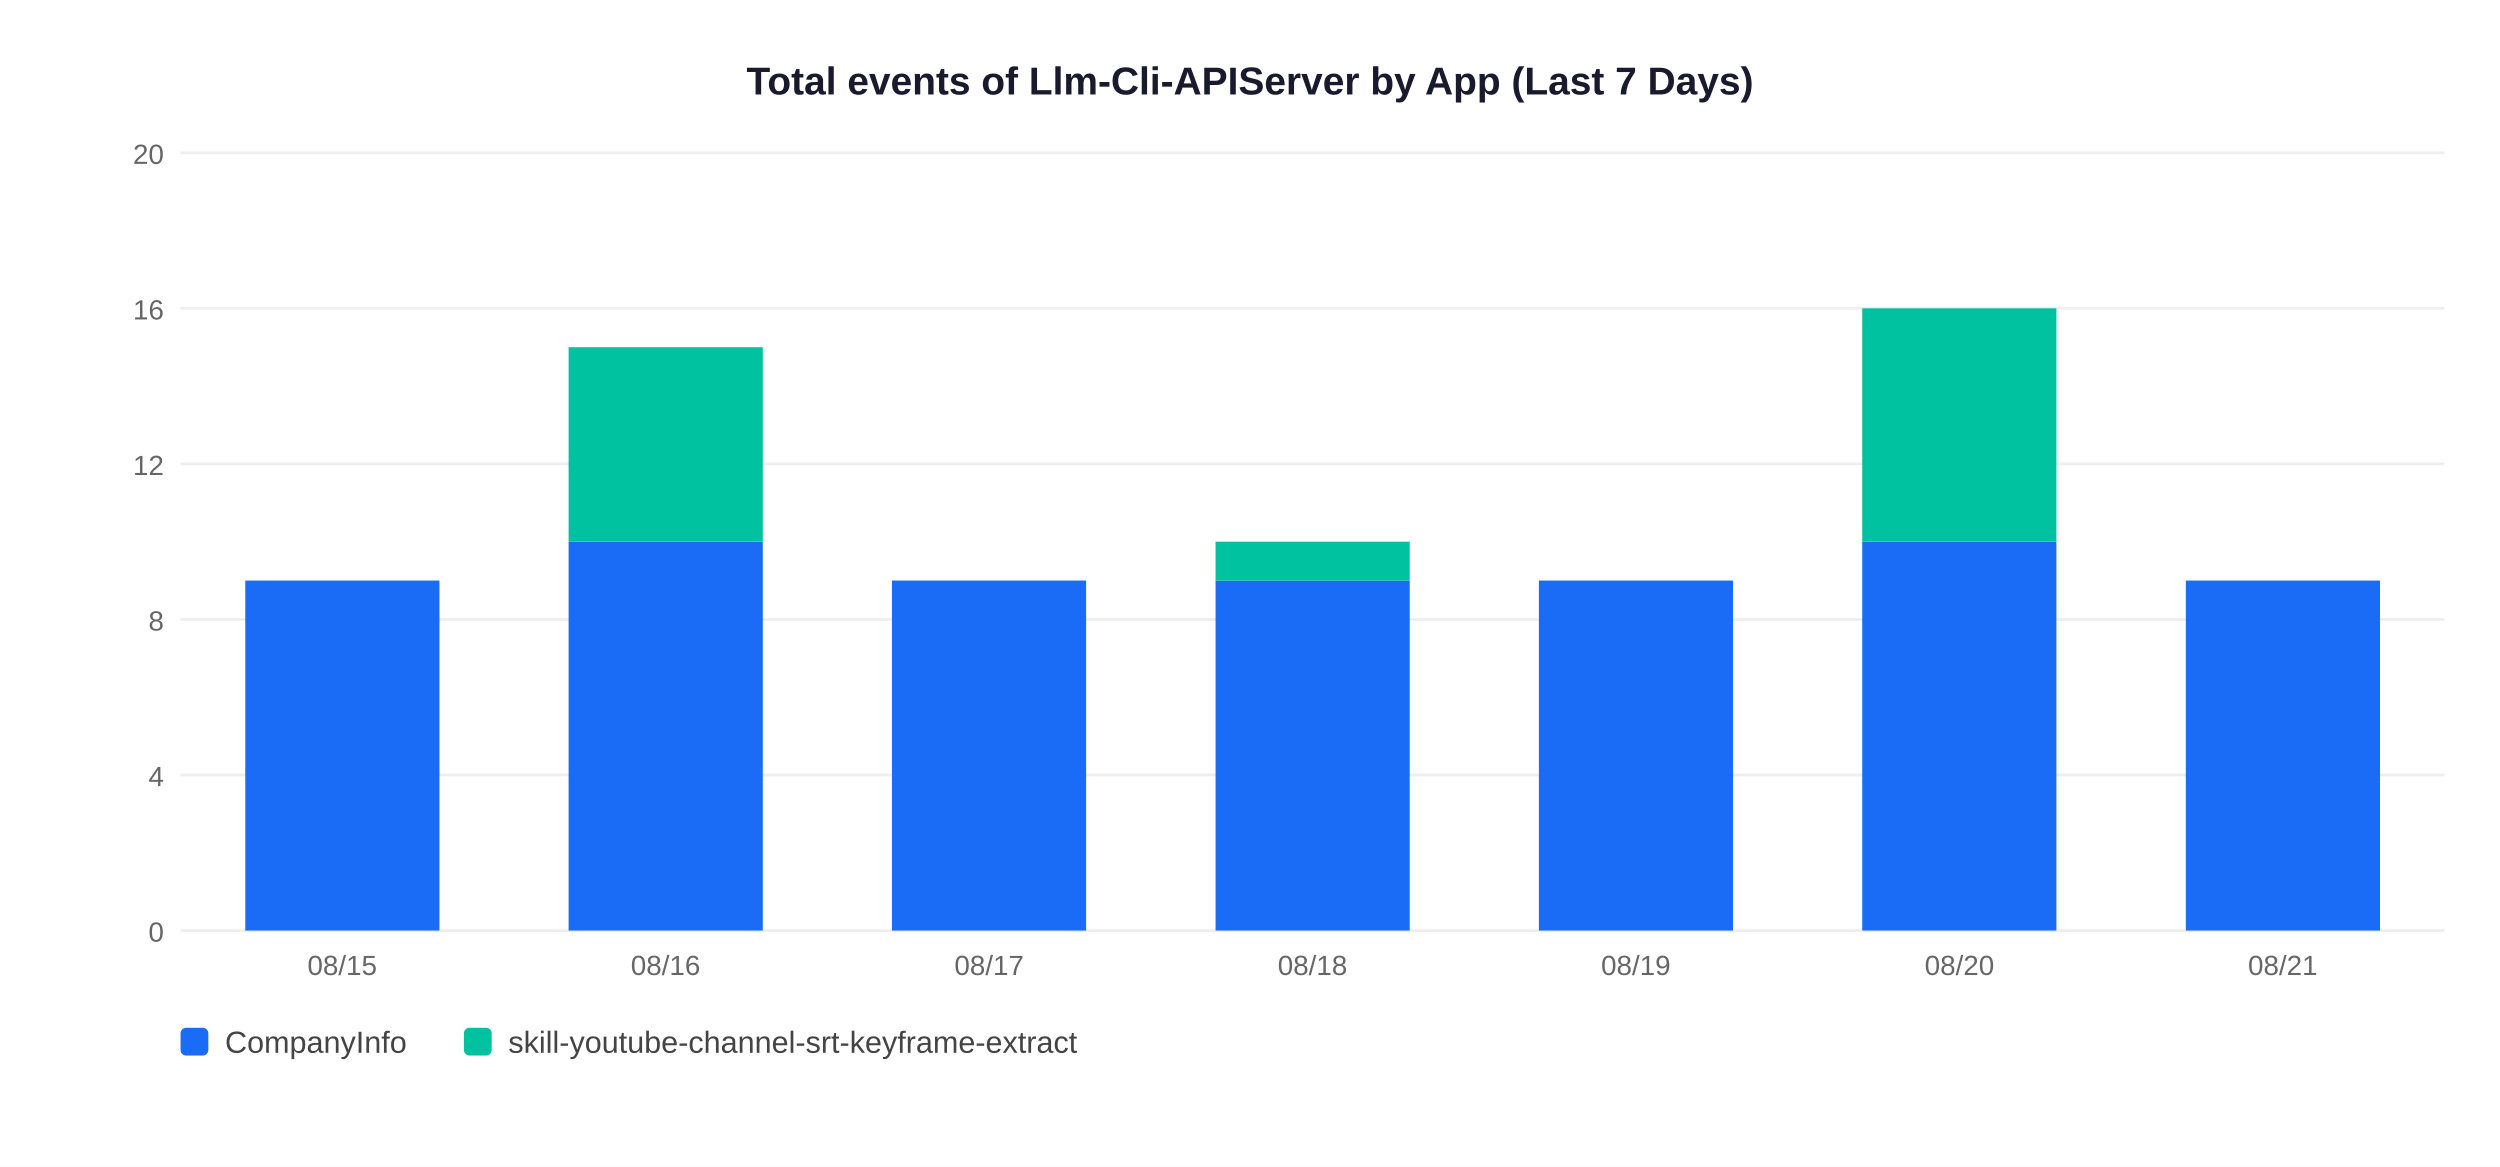
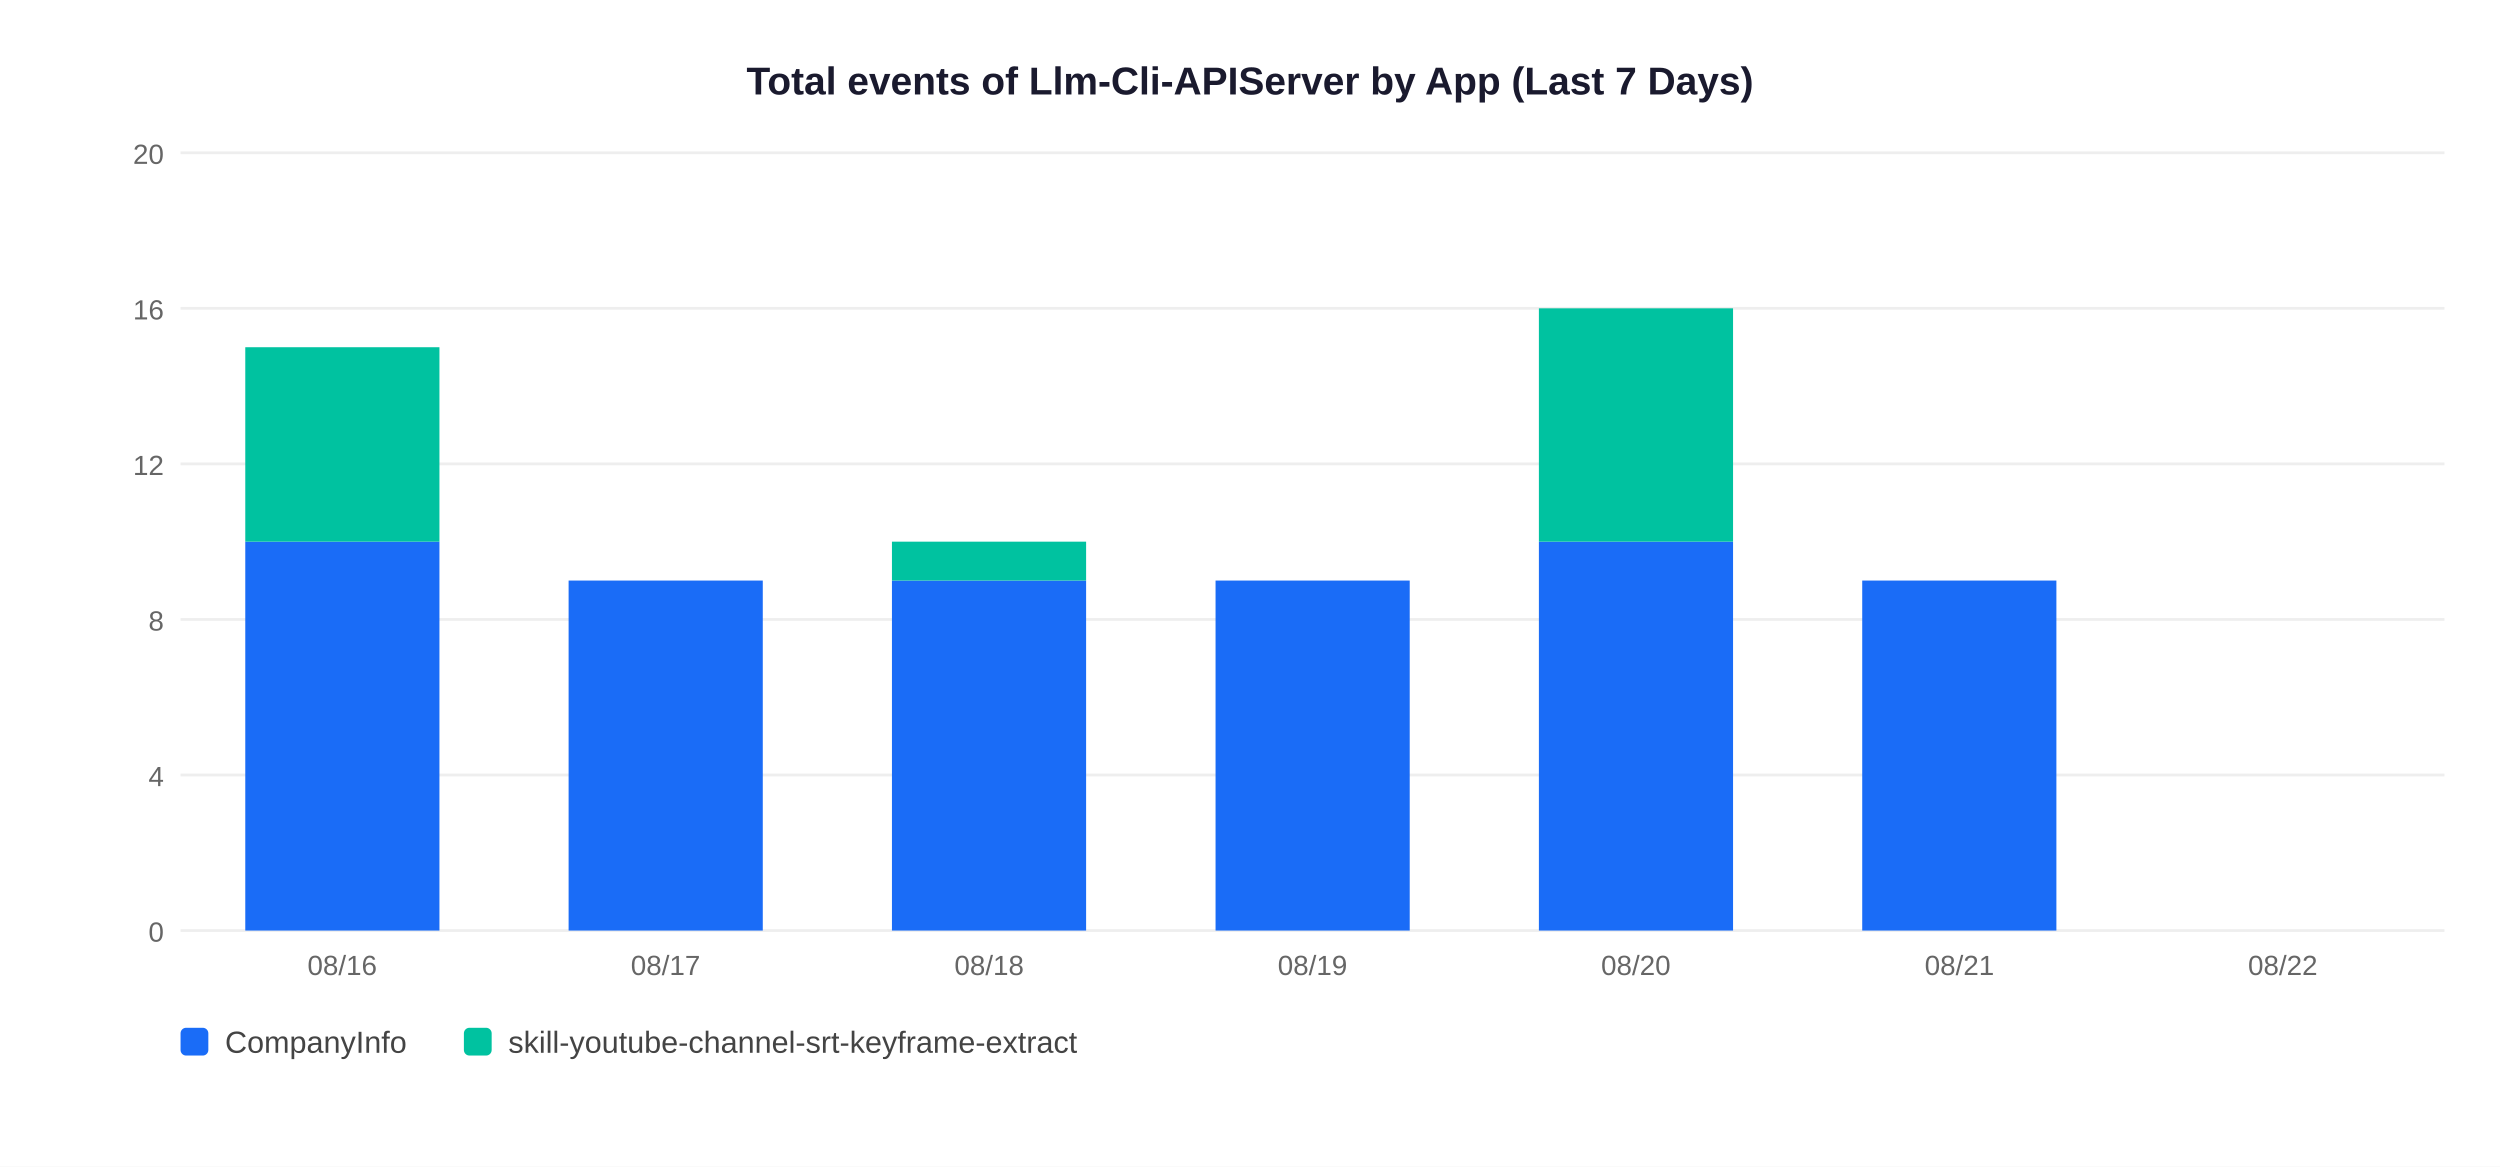
<svg xmlns="http://www.w3.org/2000/svg" width="900" height="420">
  <rect width="900" height="420" fill="white" />
  <text x="450" y="34" text-anchor="middle" font-size="14" font-weight="bold" font-family="Arial,sans-serif" fill="#1a1a2e">Total events of Llm-Cli-APIServer by App (Last 7 Days)</text>
  <line x1="65" y1="335" x2="880" y2="335" stroke="#EEEEEE" stroke-width="1" />
  <text x="59" y="339" text-anchor="end" font-size="10" font-family="Arial,sans-serif" fill="#666">0</text>
  <line x1="65" y1="279" x2="880" y2="279" stroke="#EEEEEE" stroke-width="1" />
  <text x="59" y="283" text-anchor="end" font-size="10" font-family="Arial,sans-serif" fill="#666">4</text>
  <line x1="65" y1="223" x2="880" y2="223" stroke="#EEEEEE" stroke-width="1" />
  <text x="59" y="227" text-anchor="end" font-size="10" font-family="Arial,sans-serif" fill="#666">8</text>
  <line x1="65" y1="167" x2="880" y2="167" stroke="#EEEEEE" stroke-width="1" />
  <text x="59" y="171" text-anchor="end" font-size="10" font-family="Arial,sans-serif" fill="#666">12</text>
  <line x1="65" y1="111" x2="880" y2="111" stroke="#EEEEEE" stroke-width="1" />
  <text x="59" y="115" text-anchor="end" font-size="10" font-family="Arial,sans-serif" fill="#666">16</text>
  <line x1="65" y1="55" x2="880" y2="55" stroke="#EEEEEE" stroke-width="1" />
  <text x="59" y="59" text-anchor="end" font-size="10" font-family="Arial,sans-serif" fill="#666">20</text>
-   <rect x="88.3" y="209.0" width="69.9" height="126.0" fill="#1A6CF7" />
-   <text x="123.2" y="351" text-anchor="middle" font-size="10" font-family="Arial,sans-serif" fill="#666">08/15</text>
-   <rect x="204.7" y="195.0" width="69.9" height="140.0" fill="#1A6CF7" />
-   <rect x="204.7" y="125.0" width="69.9" height="70.0" fill="#00C2A0" />
-   <text x="239.6" y="351" text-anchor="middle" font-size="10" font-family="Arial,sans-serif" fill="#666">08/16</text>
+   <rect x="88.3" y="195.0" width="69.9" height="140.0" fill="#1A6CF7" />
+   <rect x="88.3" y="125.0" width="69.9" height="70.0" fill="#00C2A0" />
+   <text x="123.2" y="351" text-anchor="middle" font-size="10" font-family="Arial,sans-serif" fill="#666">08/16</text>
+   <rect x="204.7" y="209.0" width="69.9" height="126.0" fill="#1A6CF7" />
+   <text x="239.6" y="351" text-anchor="middle" font-size="10" font-family="Arial,sans-serif" fill="#666">08/17</text>
  <rect x="321.1" y="209.0" width="69.9" height="126.0" fill="#1A6CF7" />
-   <text x="356.1" y="351" text-anchor="middle" font-size="10" font-family="Arial,sans-serif" fill="#666">08/17</text>
+   <rect x="321.1" y="195.0" width="69.9" height="14.0" fill="#00C2A0" />
+   <text x="356.1" y="351" text-anchor="middle" font-size="10" font-family="Arial,sans-serif" fill="#666">08/18</text>
  <rect x="437.6" y="209.0" width="69.9" height="126.0" fill="#1A6CF7" />
-   <rect x="437.6" y="195.0" width="69.9" height="14.0" fill="#00C2A0" />
-   <text x="472.5" y="351" text-anchor="middle" font-size="10" font-family="Arial,sans-serif" fill="#666">08/18</text>
-   <rect x="554.0" y="209.0" width="69.9" height="126.0" fill="#1A6CF7" />
-   <text x="588.9" y="351" text-anchor="middle" font-size="10" font-family="Arial,sans-serif" fill="#666">08/19</text>
-   <rect x="670.4" y="195.0" width="69.9" height="140.0" fill="#1A6CF7" />
-   <rect x="670.4" y="111.0" width="69.9" height="84.0" fill="#00C2A0" />
-   <text x="705.4" y="351" text-anchor="middle" font-size="10" font-family="Arial,sans-serif" fill="#666">08/20</text>
-   <rect x="786.9" y="209.0" width="69.9" height="126.0" fill="#1A6CF7" />
-   <text x="821.8" y="351" text-anchor="middle" font-size="10" font-family="Arial,sans-serif" fill="#666">08/21</text>
+   <text x="472.5" y="351" text-anchor="middle" font-size="10" font-family="Arial,sans-serif" fill="#666">08/19</text>
+   <rect x="554.0" y="195.0" width="69.9" height="140.0" fill="#1A6CF7" />
+   <rect x="554.0" y="111.0" width="69.9" height="84.0" fill="#00C2A0" />
+   <text x="588.9" y="351" text-anchor="middle" font-size="10" font-family="Arial,sans-serif" fill="#666">08/20</text>
+   <rect x="670.4" y="209.0" width="69.9" height="126.0" fill="#1A6CF7" />
+   <text x="705.4" y="351" text-anchor="middle" font-size="10" font-family="Arial,sans-serif" fill="#666">08/21</text>
+   <text x="821.8" y="351" text-anchor="middle" font-size="10" font-family="Arial,sans-serif" fill="#666">08/22</text>
  <rect x="65" y="370" width="10" height="10" rx="2" fill="#1A6CF7" />
  <text x="81" y="379" font-size="11" font-family="Arial,sans-serif" fill="#444">CompanyInfo</text>
  <rect x="167" y="370" width="10" height="10" rx="2" fill="#00C2A0" />
  <text x="183" y="379" font-size="11" font-family="Arial,sans-serif" fill="#444">skill-youtube-channel-srt-keyframe-extract</text>
</svg>
